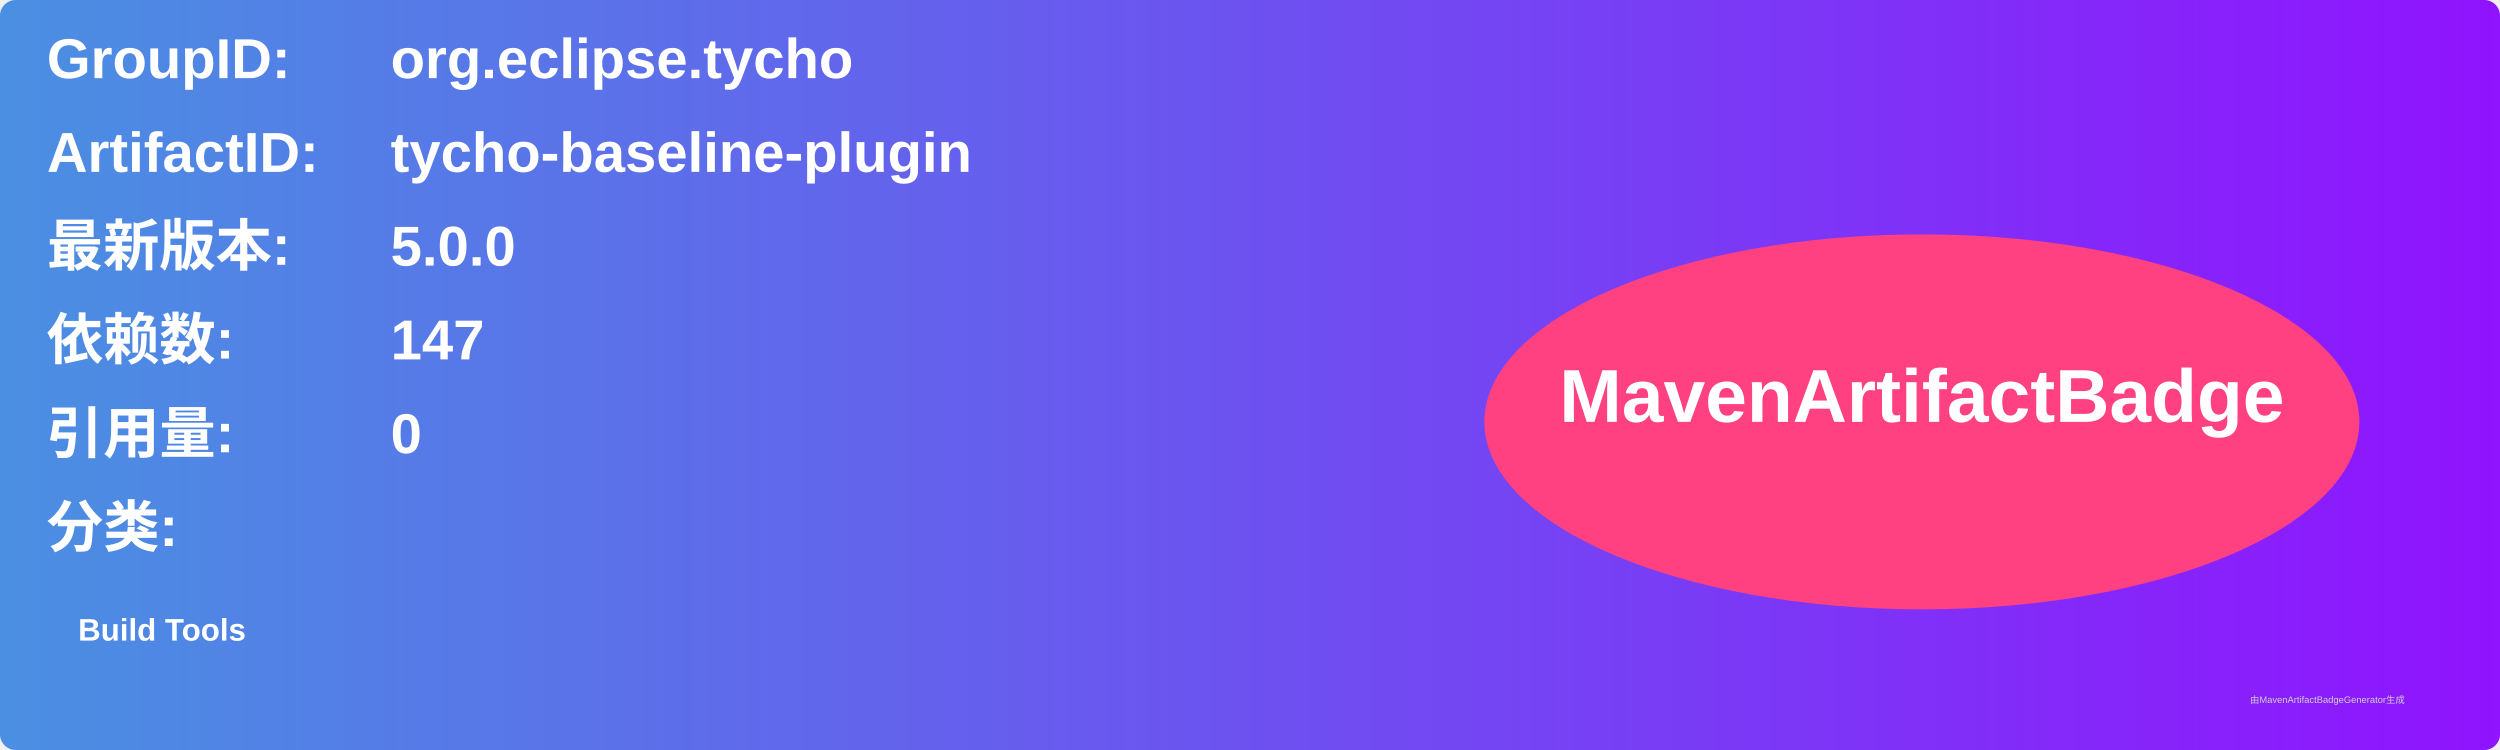
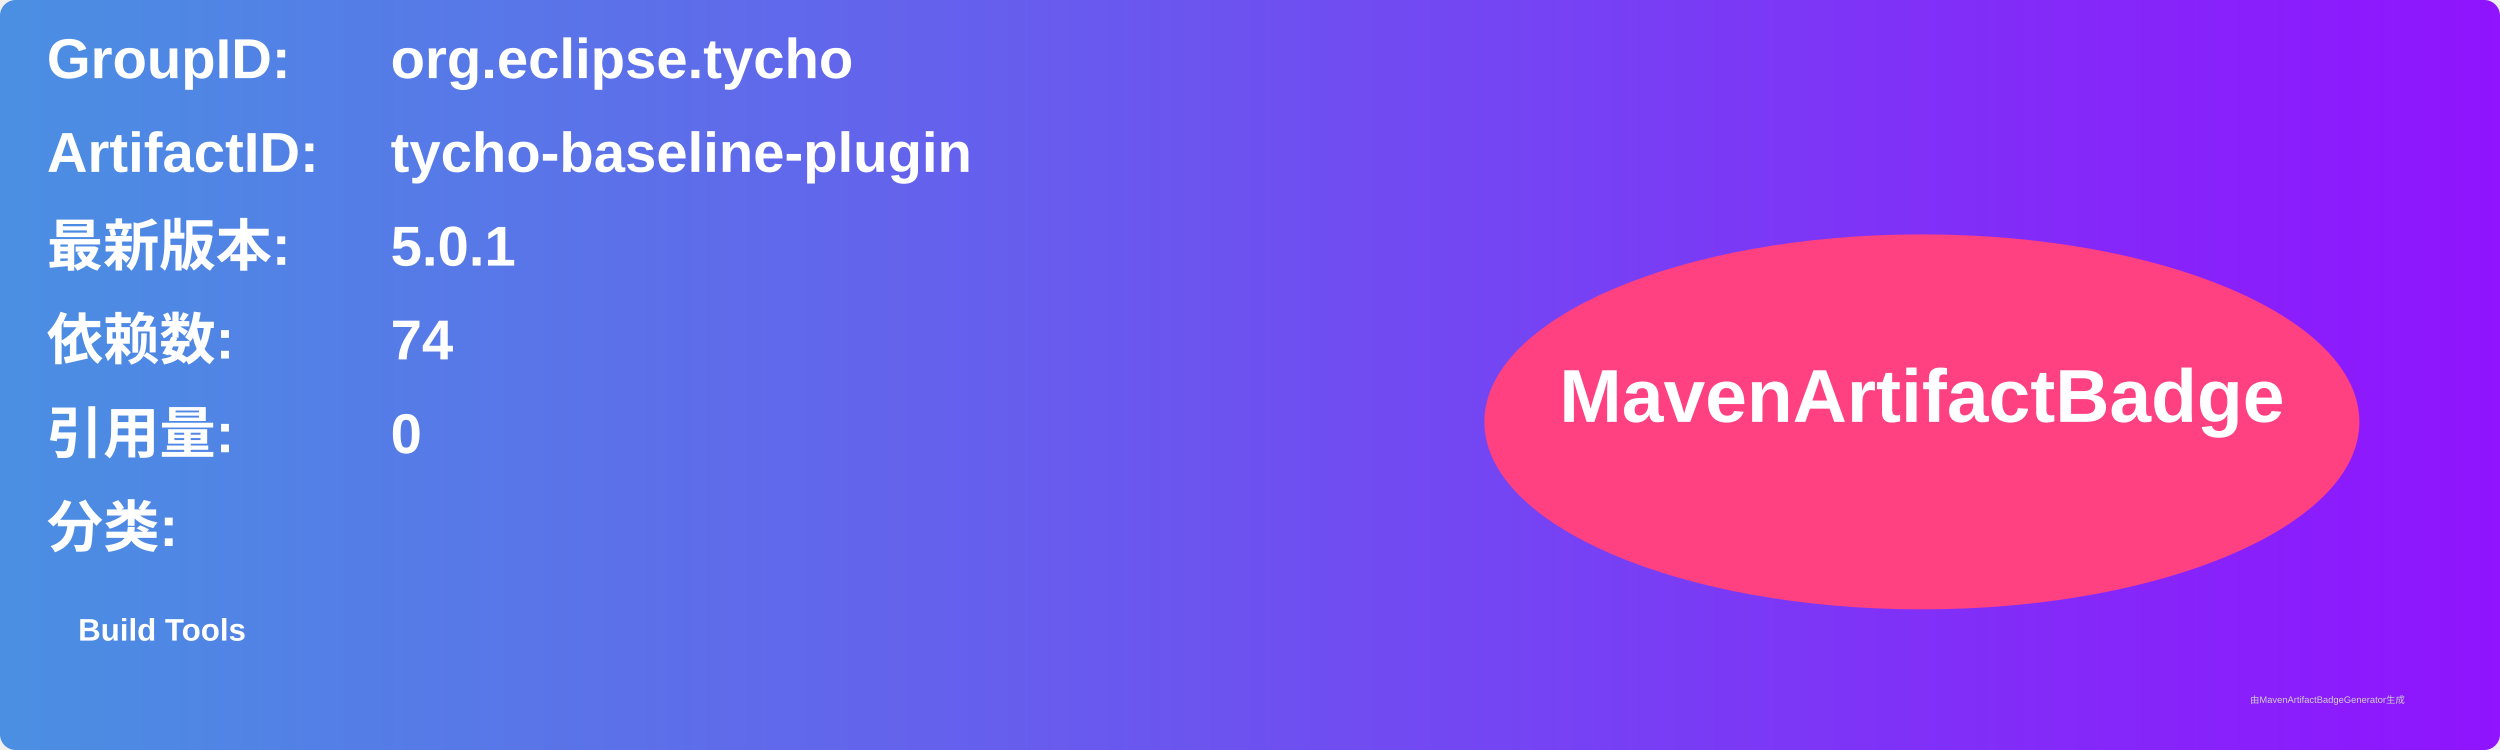
<svg xmlns="http://www.w3.org/2000/svg" width="800" height="240" viewBox="0 0 800 240">
  <linearGradient id="grad" x1="0%" y1="0%" x2="100%" y2="0%">
    <stop offset="0%" stop-color="#4a90e2" />
    <stop offset="100%" stop-color="#9013fe" />
  </linearGradient>
  <rect width="100%" height="100%" rx="5" ry="5" fill="url(#grad)" />
  <g transform="translate(15, 15)">
    <text x="0" y="10" font-family="Arial" font-size="18" fill="white" font-weight="bold" width="260">GroupID:</text>
    <text x="110" y="10" font-family="Arial" font-size="18" fill="white" font-weight="bold" width="460">org.eclipse.tycho</text>
    <text x="0" y="40" font-family="Arial" font-size="18" fill="white" font-weight="bold" width="260">ArtifactID:</text>
    <text x="110" y="40" font-family="Arial" font-size="18" fill="white" font-weight="bold" width="460">tycho-baseline-plugin</text>
    <text x="0" y="70" font-family="Arial" font-size="18" fill="white" font-weight="bold">最新版本:</text>
    <text x="110" y="70" font-family="Arial" font-size="18" fill="white" font-weight="bold">
-       <tspan font-weight="bold">5.0.0</tspan>
+       <tspan font-weight="bold">5.0.1</tspan>
    </text>
    <text x="0" y="100" font-family="Arial" font-size="18" fill="white" font-weight="bold">依赖数: </text>
    <text x="110" y="100" font-family="Arial" font-size="18" fill="white">
-       <tspan font-weight="bold">147</tspan>
+       <tspan font-weight="bold">74</tspan>
    </text>
    <text x="0" y="130" font-family="Arial" font-size="18" fill="white" font-weight="bold">引用量: </text>
    <text x="110" y="130" font-family="Arial" font-size="18" fill="white">
      <tspan font-weight="bold">0</tspan>
    </text>
    <text x="0" y="160" font-family="Arial" font-size="18" fill="white" font-weight="bold">分类:</text>
    <text x="10" y="190" font-family="Arial" font-size="10" fill="white">
      <tspan font-weight="bold">Build Tools</tspan>
    </text>
    <ellipse cx="600" cy="120" rx="140" ry="60" fill="#ff4081" />
    <text x="600" y="120" text-anchor="middle" font-family="Arial" font-size="24" fill="white" font-weight="bold">MavenArtifactBadge</text>
  </g>
  <text x="720" y="225" font-family="Arial" font-size="3" fill="#d0d0d0">由MavenArtifactBadgeGenerator生成</text>
</svg>
